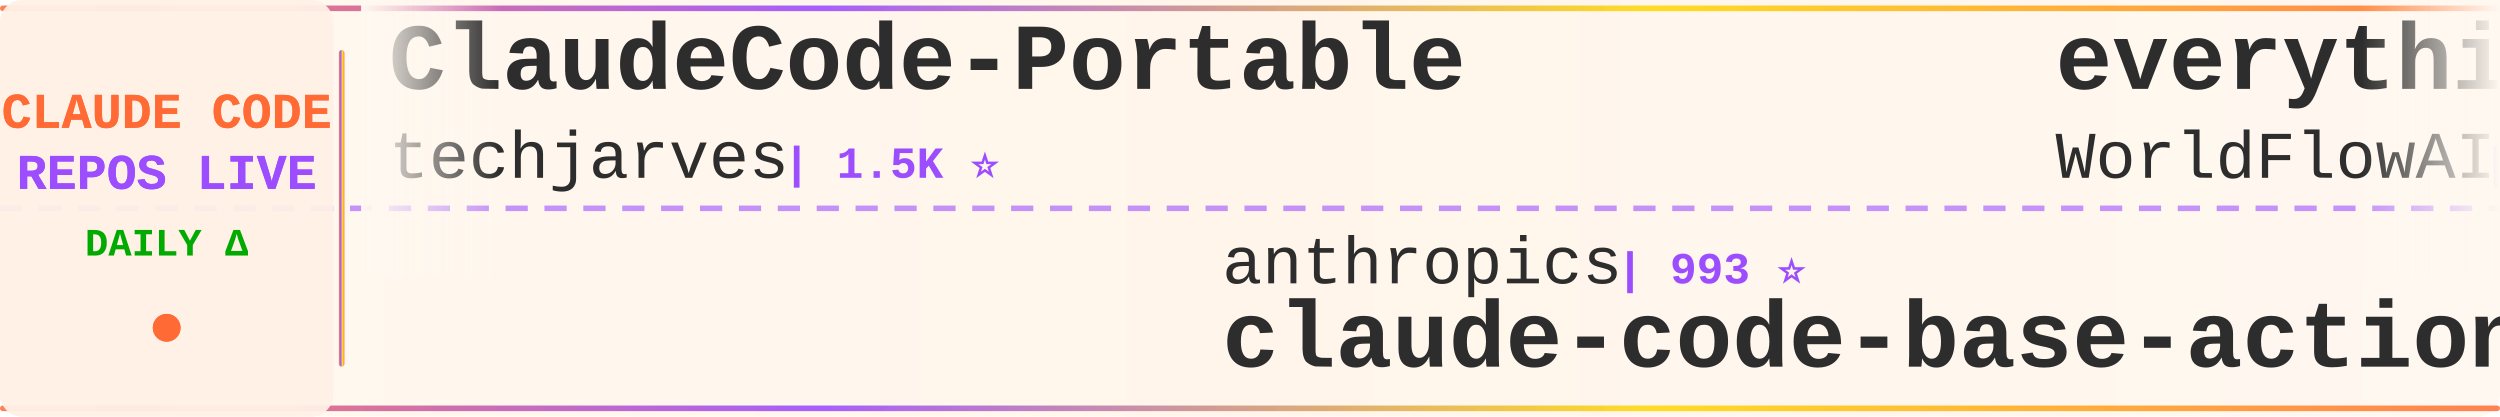
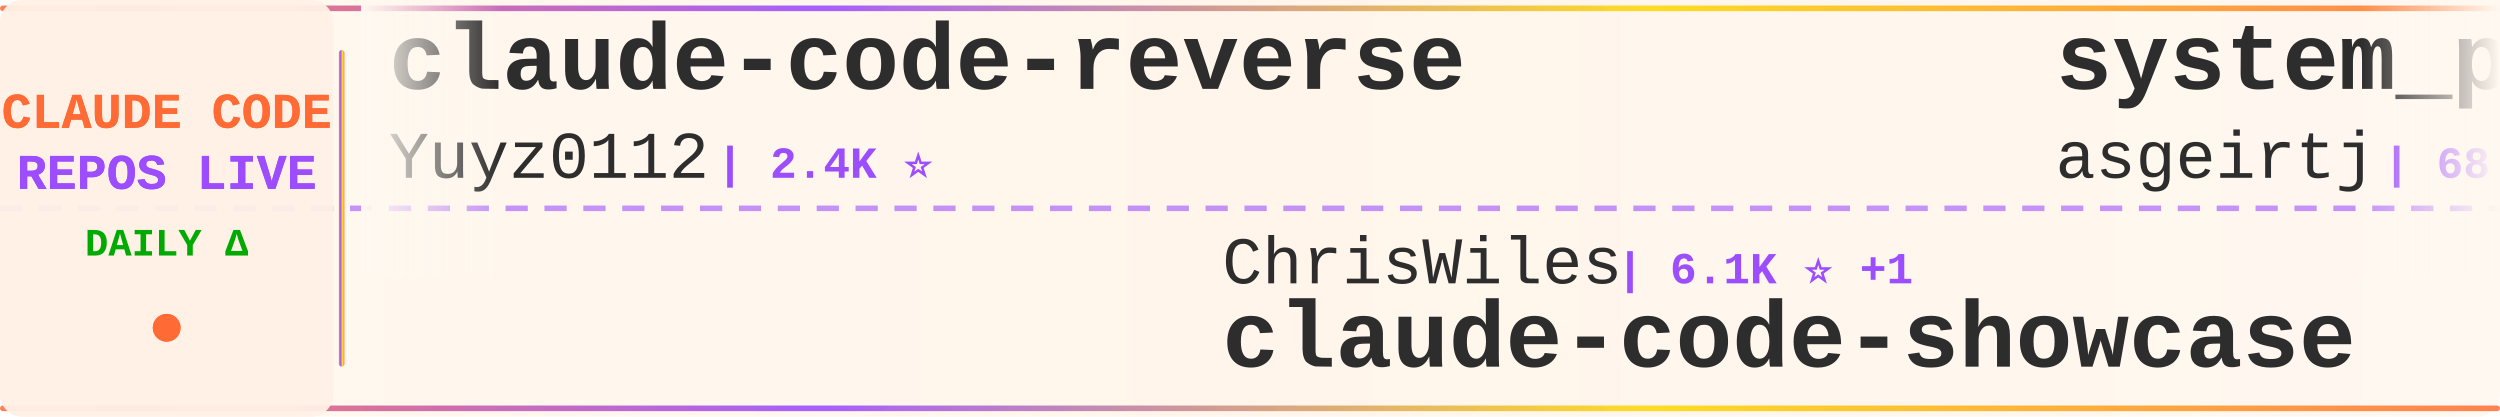
<svg xmlns="http://www.w3.org/2000/svg" width="900" height="150">
  <defs>
    <linearGradient id="tickerBg" x1="0%" y1="0%" x2="100%" y2="0%">
      <stop offset="0%" style="stop-color:#fff8f0;stop-opacity:0.98" />
      <stop offset="50%" style="stop-color:#fff5eb;stop-opacity:1" />
      <stop offset="100%" style="stop-color:#fff8f0;stop-opacity:0.98" />
    </linearGradient>
    <linearGradient id="borderGrad" x1="0%" y1="0%" x2="100%" y2="0%">
      <stop offset="0%" style="stop-color:#FF6B35;stop-opacity:0.85">
        <animate attributeName="stop-opacity" values="0.85;1;0.85" dur="2s" repeatCount="indefinite" />
      </stop>
      <stop offset="33%" style="stop-color:#9C4EFF;stop-opacity:0.9">
        <animate attributeName="stop-opacity" values="0.9;1;0.9" dur="2.2s" repeatCount="indefinite" />
      </stop>
      <stop offset="66%" style="stop-color:#FFD700;stop-opacity:0.85">
        <animate attributeName="stop-opacity" values="0.85;1;0.85" dur="1.8s" repeatCount="indefinite" />
      </stop>
      <stop offset="100%" style="stop-color:#FF6B35;stop-opacity:0.85">
        <animate attributeName="stop-opacity" values="0.85;1;0.85" dur="2s" repeatCount="indefinite" />
      </stop>
    </linearGradient>
    <filter id="textGlow">
      <feGaussianBlur stdDeviation="0.15" result="coloredBlur" />
      <feMerge>
        <feMergeNode in="coloredBlur" />
        <feMergeNode in="SourceGraphic" />
      </feMerge>
    </filter>
    <filter id="metricGlow">
      <feGaussianBlur stdDeviation="0.2" result="coloredBlur" />
      <feMerge>
        <feMergeNode in="coloredBlur" />
        <feMergeNode in="SourceGraphic" />
      </feMerge>
    </filter>
    <linearGradient id="leftFade" x1="0%" y1="0%" x2="100%" y2="0%">
      <stop offset="0%" style="stop-color:#fff8f0;stop-opacity:1" />
      <stop offset="100%" style="stop-color:#fff8f0;stop-opacity:0" />
    </linearGradient>
    <linearGradient id="rightFade" x1="0%" y1="0%" x2="100%" y2="0%">
      <stop offset="0%" style="stop-color:#fff8f0;stop-opacity:0" />
      <stop offset="100%" style="stop-color:#fff8f0;stop-opacity:1" />
    </linearGradient>
  </defs>
  <rect width="900" height="150" fill="url(#tickerBg)" rx="8" />
  <rect x="0" y="2" width="900" height="2" fill="url(#borderGrad)" rx="1" />
  <rect x="0" y="146" width="900" height="2" fill="url(#borderGrad)" rx="1" />
  <line x1="0" y1="75" x2="900" y2="75" stroke="#9C4EFF" stroke-width="2" stroke-dasharray="8 6" opacity="0.6" />
  <rect x="0" y="0" width="120" height="150" fill="#fff0e6" opacity="0.95" rx="8" />
  <text x="60" y="46" font-family="'Courier New', monospace" font-size="18" font-weight="bold" fill="#FF6B35" text-anchor="middle" filter="url(#textGlow)">
    CLAUDE CODE
  </text>
  <text x="60" y="68" font-family="'Courier New', monospace" font-size="18" font-weight="bold" fill="#9C4EFF" text-anchor="middle" filter="url(#textGlow)">
    REPOS LIVE
  </text>
  <text x="60" y="92" font-family="'Courier New', monospace" font-size="14" font-weight="bold" fill="#00aa00" text-anchor="middle">
    DAILY Δ
  </text>
  <circle cx="60" cy="118" r="5" fill="#FF6B35" filter="url(#metricGlow)">
    <animate attributeName="r" values="4;6;4" dur="1.5s" repeatCount="indefinite" />
    <animate attributeName="opacity" values="0.6;1;0.6" dur="1.5s" repeatCount="indefinite" />
  </circle>
  <rect x="122" y="18" width="2" height="114" fill="url(#borderGrad)" rx="1" />
  <clipPath id="tickerClip">
    <rect x="130" y="0" width="770" height="150" />
  </clipPath>
  <g clip-path="url(#tickerClip)">
    <g id="tickerItems">
      <animateTransform attributeName="transform" attributeType="XML" type="translate" from="0 0" to="-3000 0" dur="54s" repeatCount="indefinite" />
      <g transform="translate(0, 0)">
-         <text x="140" y="32" font-family="'Courier New', monospace" font-size="34" font-weight="bold" fill="#2d2d2d">ClaudeCode-Portable</text>
-         <text x="140" y="64" font-family="'Courier New', monospace" font-size="24" font-weight="normal" fill="#2d2d2d" opacity="1.0">techjarves</text>
-         <text x="282" y="64" font-family="'Courier New', monospace" font-size="16" font-weight="bold" fill="#9C4EFF"> | 1.5K ⭐</text>
+         <text x="140" y="32" font-family="'Courier New', monospace" font-size="34" font-weight="bold" fill="#2d2d2d">claude-code-reverse</text>
+         <text x="140" y="64" font-family="'Courier New', monospace" font-size="24" font-weight="normal" fill="#2d2d2d" opacity="1.0">Yuyz0112</text>
+         <text x="258" y="64" font-family="'Courier New', monospace" font-size="16" font-weight="bold" fill="#9C4EFF"> | 2.4K ⭐</text>
      </g>
      <g transform="translate(300, 0)">
-         <text x="140" y="102" font-family="'Courier New', monospace" font-size="24" font-weight="normal" fill="#2d2d2d" opacity="1.0">anthropics</text>
-         <text x="282" y="102" font-family="'Courier New', monospace" font-size="16" font-weight="bold" fill="#9C4EFF"> | 993 ⭐</text>
-         <text x="140" y="132" font-family="'Courier New', monospace" font-size="34" font-weight="bold" fill="#2d2d2d">claude-code-base-action</text>
+         <text x="140" y="102" font-family="'Courier New', monospace" font-size="24" font-weight="normal" fill="#2d2d2d" opacity="1.0">ChrisWiles</text>
+         <text x="282" y="102" font-family="'Courier New', monospace" font-size="16" font-weight="bold" fill="#9C4EFF"> | 6.1K ⭐ +1</text>
+         <text x="140" y="132" font-family="'Courier New', monospace" font-size="34" font-weight="bold" fill="#2d2d2d">claude-code-showcase</text>
      </g>
      <g transform="translate(600, 0)">
-         <text x="140" y="32" font-family="'Courier New', monospace" font-size="34" font-weight="bold" fill="#2d2d2d">everything-claude-code</text>
-         <text x="140" y="64" font-family="'Courier New', monospace" font-size="24" font-weight="normal" fill="#2d2d2d" opacity="1.0">WorldFlowAI</text>
-         <text x="294" y="64" font-family="'Courier New', monospace" font-size="16" font-weight="bold" fill="#9C4EFF"> | 3.7K ⭐ +6</text>
+         <text x="140" y="32" font-family="'Courier New', monospace" font-size="34" font-weight="bold" fill="#2d2d2d">system_prompts_leaks</text>
+         <text x="140" y="64" font-family="'Courier New', monospace" font-size="24" font-weight="normal" fill="#2d2d2d" opacity="1.0">asgeirtj</text>
+         <text x="258" y="64" font-family="'Courier New', monospace" font-size="16" font-weight="bold" fill="#9C4EFF"> | 68.6K ⭐ +8</text>
      </g>
      <g transform="translate(900, 0)">
-         <text x="140" y="102" font-family="'Courier New', monospace" font-size="24" font-weight="normal" fill="#2d2d2d" opacity="1.0">ding113</text>
-         <text x="246" y="102" font-family="'Courier New', monospace" font-size="16" font-weight="bold" fill="#9C4EFF"> | 3.4K ⭐ +1</text>
-         <text x="140" y="132" font-family="'Courier New', monospace" font-size="34" font-weight="bold" fill="#2d2d2d">claude-code-hub</text>
+         <text x="140" y="102" font-family="'Courier New', monospace" font-size="24" font-weight="normal" fill="#2d2d2d" opacity="1.0">Donchitos</text>
+         <text x="270" y="102" font-family="'Courier New', monospace" font-size="16" font-weight="bold" fill="#9C4EFF"> | 25.5K ⭐ +11</text>
+         <text x="140" y="132" font-family="'Courier New', monospace" font-size="34" font-weight="bold" fill="#2d2d2d">Claude-Code-Game-Studios</text>
      </g>
      <g transform="translate(1200, 0)">
-         <text x="140" y="32" font-family="'Courier New', monospace" font-size="34" font-weight="bold" fill="#2d2d2d">awesome-claude-code-tool...</text>
-         <text x="140" y="64" font-family="'Courier New', monospace" font-size="24" font-weight="normal" fill="#2d2d2d" opacity="1.0">rohitg00</text>
-         <text x="258" y="64" font-family="'Courier New', monospace" font-size="16" font-weight="bold" fill="#9C4EFF"> | 2.7K ⭐</text>
+         <text x="140" y="32" font-family="'Courier New', monospace" font-size="34" font-weight="bold" fill="#2d2d2d">claude-code-base-action</text>
+         <text x="140" y="64" font-family="'Courier New', monospace" font-size="24" font-weight="normal" fill="#2d2d2d" opacity="1.0">anthropics</text>
+         <text x="282" y="64" font-family="'Courier New', monospace" font-size="16" font-weight="bold" fill="#9C4EFF"> | 993 ⭐</text>
      </g>
      <g transform="translate(1500, 0)">
-         <text x="140" y="102" font-family="'Courier New', monospace" font-size="24" font-weight="normal" fill="#2d2d2d" opacity="1.0">guanshan</text>
-         <text x="258" y="102" font-family="'Courier New', monospace" font-size="16" font-weight="bold" fill="#9C4EFF"> | 60 ⭐</text>
-         <text x="140" y="132" font-family="'Courier New', monospace" font-size="34" font-weight="bold" fill="#2d2d2d">ClaudeCode</text>
+         <text x="140" y="102" font-family="'Courier New', monospace" font-size="24" font-weight="normal" fill="#2d2d2d" opacity="1.0">xu-xiang</text>
+         <text x="258" y="102" font-family="'Courier New', monospace" font-size="16" font-weight="bold" fill="#9C4EFF"> | 2.0K ⭐ +1</text>
+         <text x="140" y="132" font-family="'Courier New', monospace" font-size="34" font-weight="bold" fill="#2d2d2d">everything-claude-code-z...</text>
      </g>
      <g transform="translate(1800, 0)">
-         <text x="140" y="32" font-family="'Courier New', monospace" font-size="34" font-weight="bold" fill="#2d2d2d">claude-code</text>
-         <text x="140" y="64" font-family="'Courier New', monospace" font-size="24" font-weight="normal" fill="#2d2d2d" opacity="1.0">isboyjc</text>
-         <text x="246" y="64" font-family="'Courier New', monospace" font-size="16" font-weight="bold" fill="#9C4EFF"> | 162 ⭐</text>
+         <text x="140" y="32" font-family="'Courier New', monospace" font-size="34" font-weight="bold" fill="#2d2d2d">claude-code-templates</text>
+         <text x="140" y="64" font-family="'Courier New', monospace" font-size="24" font-weight="normal" fill="#2d2d2d" opacity="1.0">davila7</text>
+         <text x="246" y="64" font-family="'Courier New', monospace" font-size="16" font-weight="bold" fill="#9C4EFF"> | 32.2K ⭐ +24</text>
      </g>
      <g transform="translate(2100, 0)">
-         <text x="140" y="102" font-family="'Courier New', monospace" font-size="24" font-weight="normal" fill="#2d2d2d" opacity="1.0">VoltAgent</text>
-         <text x="270" y="102" font-family="'Courier New', monospace" font-size="16" font-weight="bold" fill="#9C4EFF"> | 25.4K ⭐ +6</text>
-         <text x="140" y="132" font-family="'Courier New', monospace" font-size="34" font-weight="bold" fill="#2d2d2d">awesome-claude-code-suba...</text>
+         <text x="140" y="102" font-family="'Courier New', monospace" font-size="24" font-weight="normal" fill="#2d2d2d" opacity="1.0">isboyjc</text>
+         <text x="246" y="102" font-family="'Courier New', monospace" font-size="16" font-weight="bold" fill="#9C4EFF"> | 162 ⭐</text>
+         <text x="140" y="132" font-family="'Courier New', monospace" font-size="34" font-weight="bold" fill="#2d2d2d">claude-code</text>
      </g>
      <g transform="translate(2400, 0)">
-         <text x="140" y="32" font-family="'Courier New', monospace" font-size="34" font-weight="bold" fill="#2d2d2d">claude-code-sourcemap</text>
-         <text x="140" y="64" font-family="'Courier New', monospace" font-size="24" font-weight="normal" fill="#2d2d2d" opacity="1.0">ChinaSiro</text>
-         <text x="270" y="64" font-family="'Courier New', monospace" font-size="16" font-weight="bold" fill="#9C4EFF"> | 9.7K ⭐ +3</text>
+         <text x="140" y="32" font-family="'Courier New', monospace" font-size="34" font-weight="bold" fill="#2d2d2d">claude-code-guide</text>
+         <text x="140" y="64" font-family="'Courier New', monospace" font-size="24" font-weight="normal" fill="#2d2d2d" opacity="1.0">Cranot</text>
+         <text x="234" y="64" font-family="'Courier New', monospace" font-size="16" font-weight="bold" fill="#9C4EFF"> | 2.9K ⭐ -1</text>
      </g>
      <g transform="translate(2700, 0)">
-         <text x="140" y="102" font-family="'Courier New', monospace" font-size="24" font-weight="normal" fill="#2d2d2d" opacity="1.0">lintsinghua</text>
-         <text x="294" y="102" font-family="'Courier New', monospace" font-size="16" font-weight="bold" fill="#9C4EFF"> | 4.3K ⭐</text>
-         <text x="140" y="132" font-family="'Courier New', monospace" font-size="34" font-weight="bold" fill="#2d2d2d">claude-code-book</text>
+         <text x="140" y="102" font-family="'Courier New', monospace" font-size="24" font-weight="normal" fill="#2d2d2d" opacity="1.0">kodu-ai</text>
+         <text x="246" y="102" font-family="'Courier New', monospace" font-size="16" font-weight="bold" fill="#9C4EFF"> | 5.2K ⭐ +1</text>
+         <text x="140" y="132" font-family="'Courier New', monospace" font-size="34" font-weight="bold" fill="#2d2d2d">claude-coder</text>
      </g>
      <g transform="translate(3000, 0)">
-         <text x="140" y="32" font-family="'Courier New', monospace" font-size="34" font-weight="bold" fill="#2d2d2d">ClaudeCode-Portable</text>
-         <text x="140" y="64" font-family="'Courier New', monospace" font-size="24" font-weight="normal" fill="#2d2d2d" opacity="1.0">techjarves</text>
-         <text x="282" y="64" font-family="'Courier New', monospace" font-size="16" font-weight="bold" fill="#9C4EFF"> | 1.5K ⭐</text>
+         <text x="140" y="32" font-family="'Courier New', monospace" font-size="34" font-weight="bold" fill="#2d2d2d">claude-code-reverse</text>
+         <text x="140" y="64" font-family="'Courier New', monospace" font-size="24" font-weight="normal" fill="#2d2d2d" opacity="1.0">Yuyz0112</text>
+         <text x="258" y="64" font-family="'Courier New', monospace" font-size="16" font-weight="bold" fill="#9C4EFF"> | 2.4K ⭐</text>
      </g>
      <g transform="translate(3300, 0)">
-         <text x="140" y="102" font-family="'Courier New', monospace" font-size="24" font-weight="normal" fill="#2d2d2d" opacity="1.0">anthropics</text>
-         <text x="282" y="102" font-family="'Courier New', monospace" font-size="16" font-weight="bold" fill="#9C4EFF"> | 993 ⭐</text>
-         <text x="140" y="132" font-family="'Courier New', monospace" font-size="34" font-weight="bold" fill="#2d2d2d">claude-code-base-action</text>
+         <text x="140" y="102" font-family="'Courier New', monospace" font-size="24" font-weight="normal" fill="#2d2d2d" opacity="1.0">ChrisWiles</text>
+         <text x="282" y="102" font-family="'Courier New', monospace" font-size="16" font-weight="bold" fill="#9C4EFF"> | 6.1K ⭐ +1</text>
+         <text x="140" y="132" font-family="'Courier New', monospace" font-size="34" font-weight="bold" fill="#2d2d2d">claude-code-showcase</text>
      </g>
      <g transform="translate(3600, 0)">
-         <text x="140" y="32" font-family="'Courier New', monospace" font-size="34" font-weight="bold" fill="#2d2d2d">everything-claude-code</text>
-         <text x="140" y="64" font-family="'Courier New', monospace" font-size="24" font-weight="normal" fill="#2d2d2d" opacity="1.0">WorldFlowAI</text>
-         <text x="294" y="64" font-family="'Courier New', monospace" font-size="16" font-weight="bold" fill="#9C4EFF"> | 3.7K ⭐ +6</text>
+         <text x="140" y="32" font-family="'Courier New', monospace" font-size="34" font-weight="bold" fill="#2d2d2d">system_prompts_leaks</text>
+         <text x="140" y="64" font-family="'Courier New', monospace" font-size="24" font-weight="normal" fill="#2d2d2d" opacity="1.0">asgeirtj</text>
+         <text x="258" y="64" font-family="'Courier New', monospace" font-size="16" font-weight="bold" fill="#9C4EFF"> | 68.6K ⭐ +8</text>
      </g>
      <g transform="translate(3900, 0)">
-         <text x="140" y="102" font-family="'Courier New', monospace" font-size="24" font-weight="normal" fill="#2d2d2d" opacity="1.0">ding113</text>
-         <text x="246" y="102" font-family="'Courier New', monospace" font-size="16" font-weight="bold" fill="#9C4EFF"> | 3.4K ⭐ +1</text>
-         <text x="140" y="132" font-family="'Courier New', monospace" font-size="34" font-weight="bold" fill="#2d2d2d">claude-code-hub</text>
+         <text x="140" y="102" font-family="'Courier New', monospace" font-size="24" font-weight="normal" fill="#2d2d2d" opacity="1.0">Donchitos</text>
+         <text x="270" y="102" font-family="'Courier New', monospace" font-size="16" font-weight="bold" fill="#9C4EFF"> | 25.5K ⭐ +11</text>
+         <text x="140" y="132" font-family="'Courier New', monospace" font-size="34" font-weight="bold" fill="#2d2d2d">Claude-Code-Game-Studios</text>
      </g>
    </g>
  </g>
  <rect x="130" y="0" width="50" height="100" fill="url(#leftFade)" />
  <rect x="850" y="0" width="50" height="100" fill="url(#rightFade)" />
</svg>
